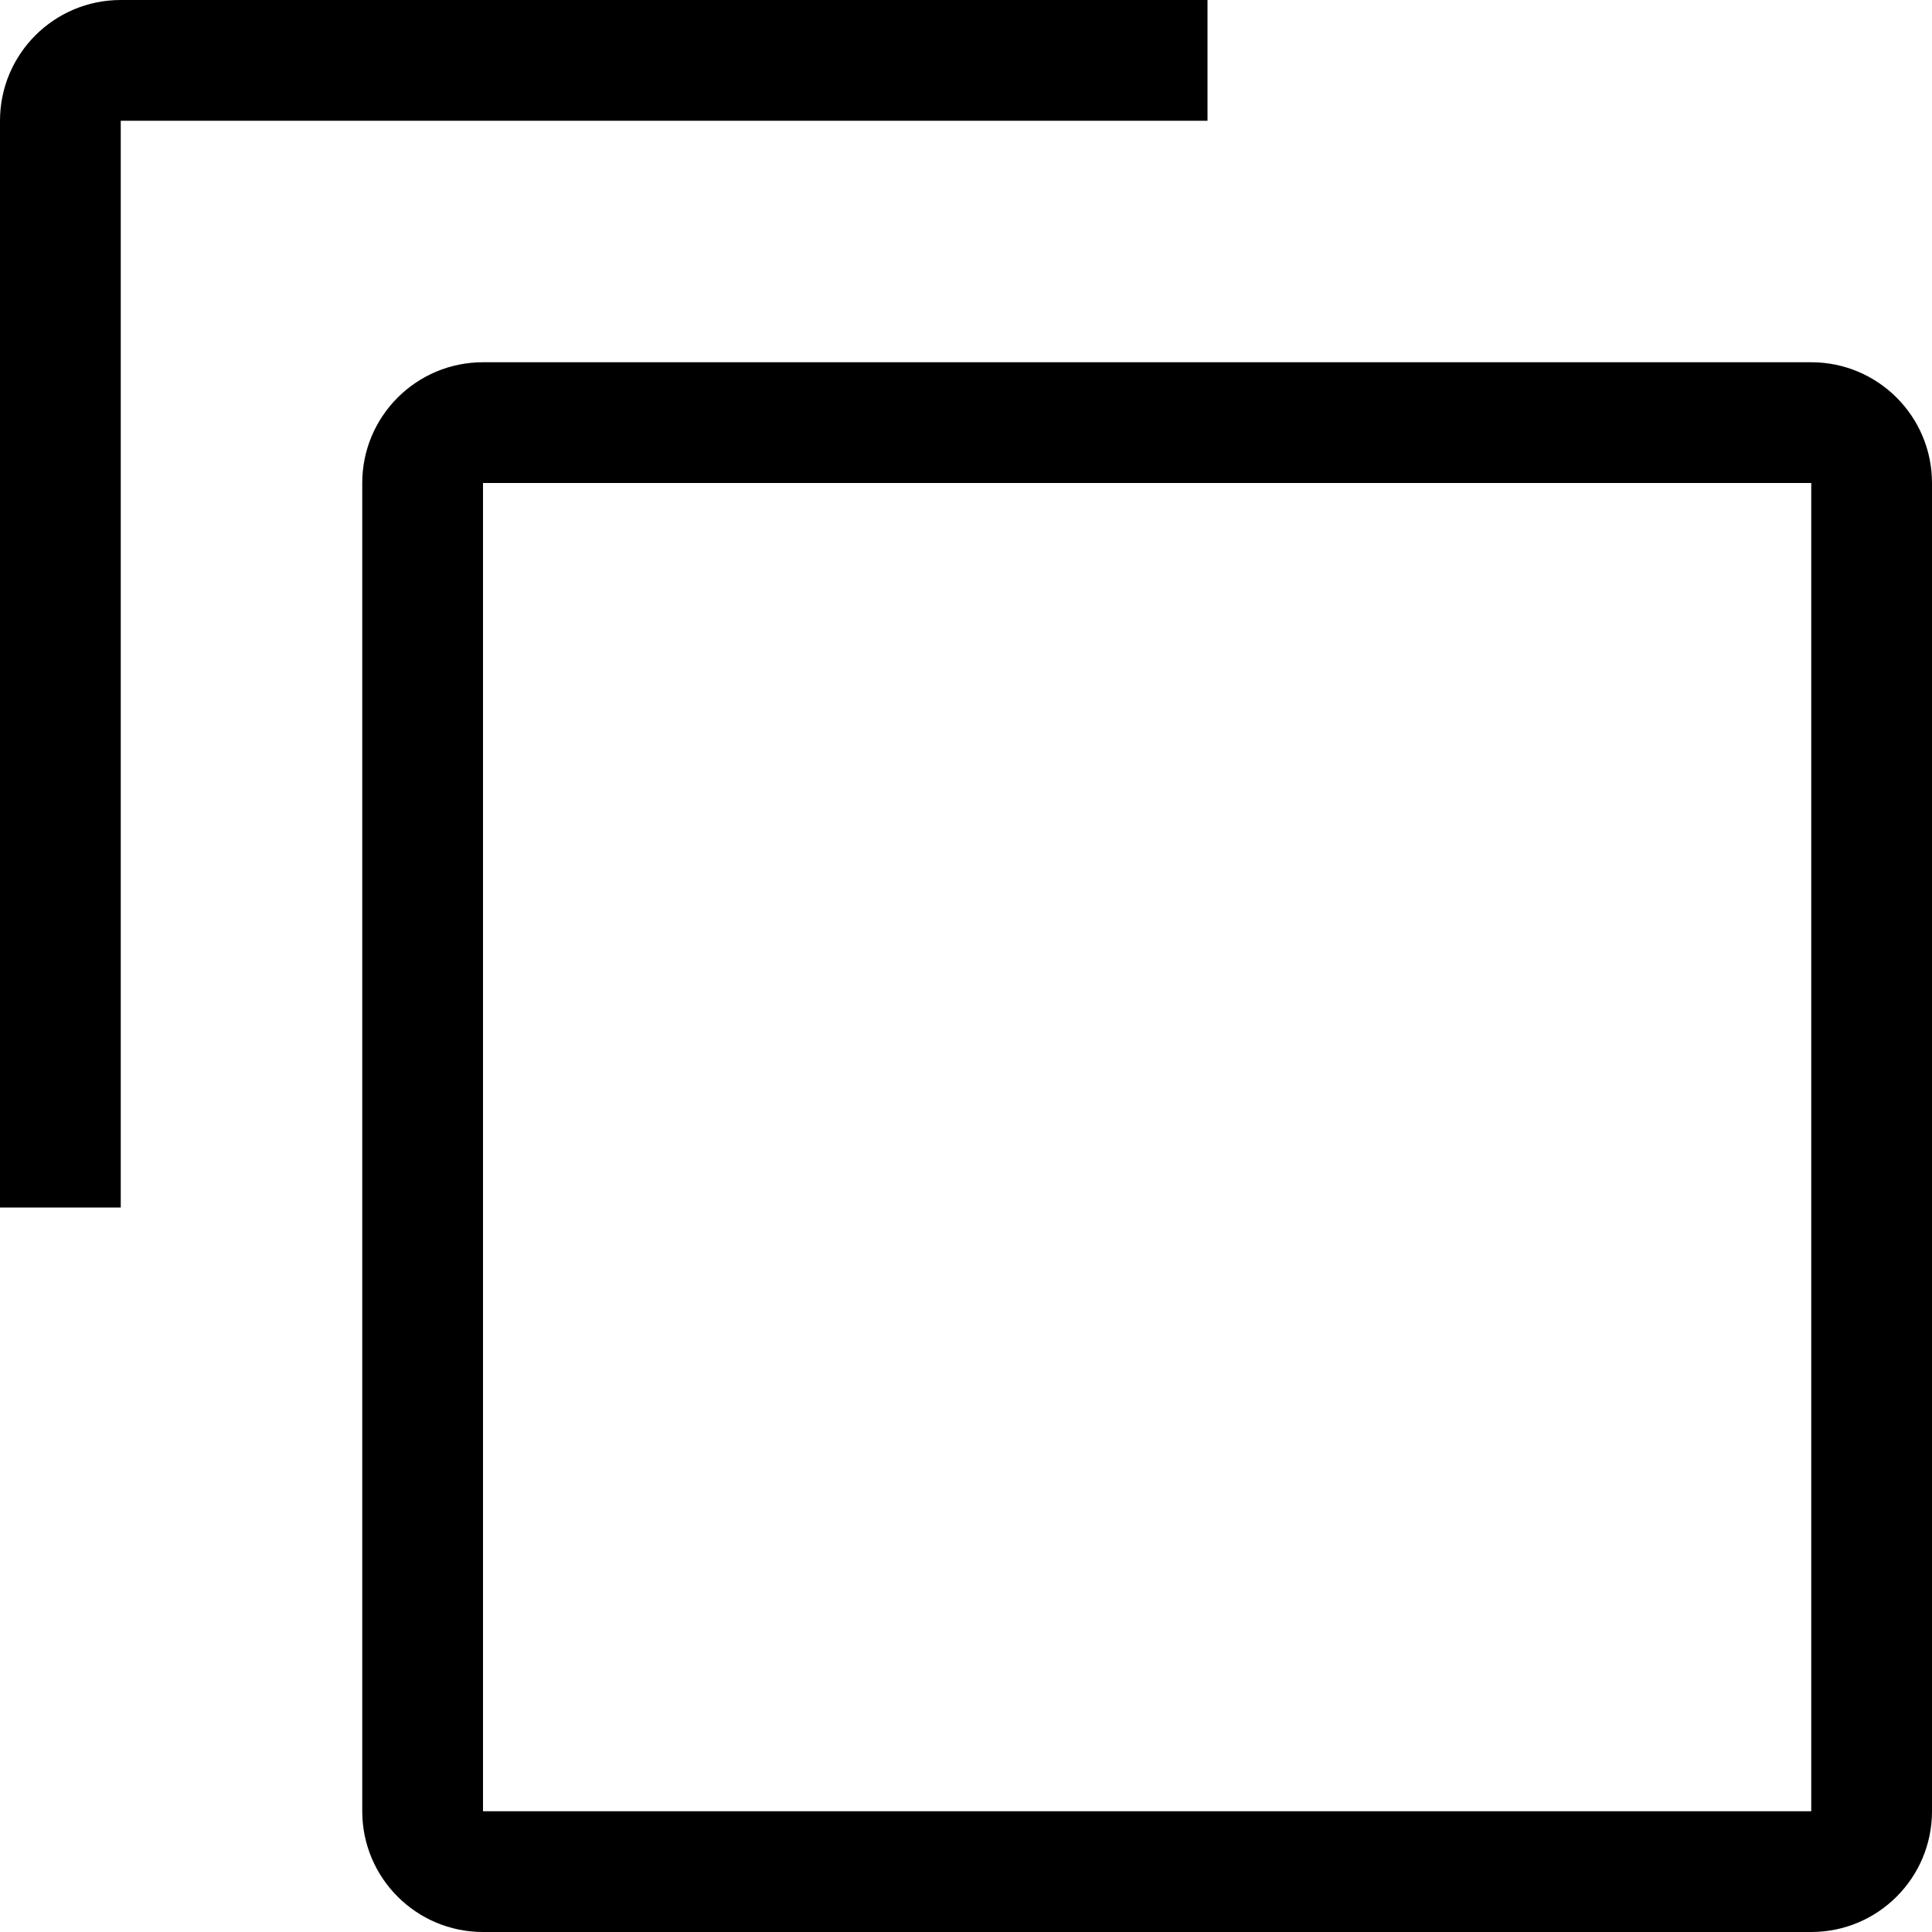
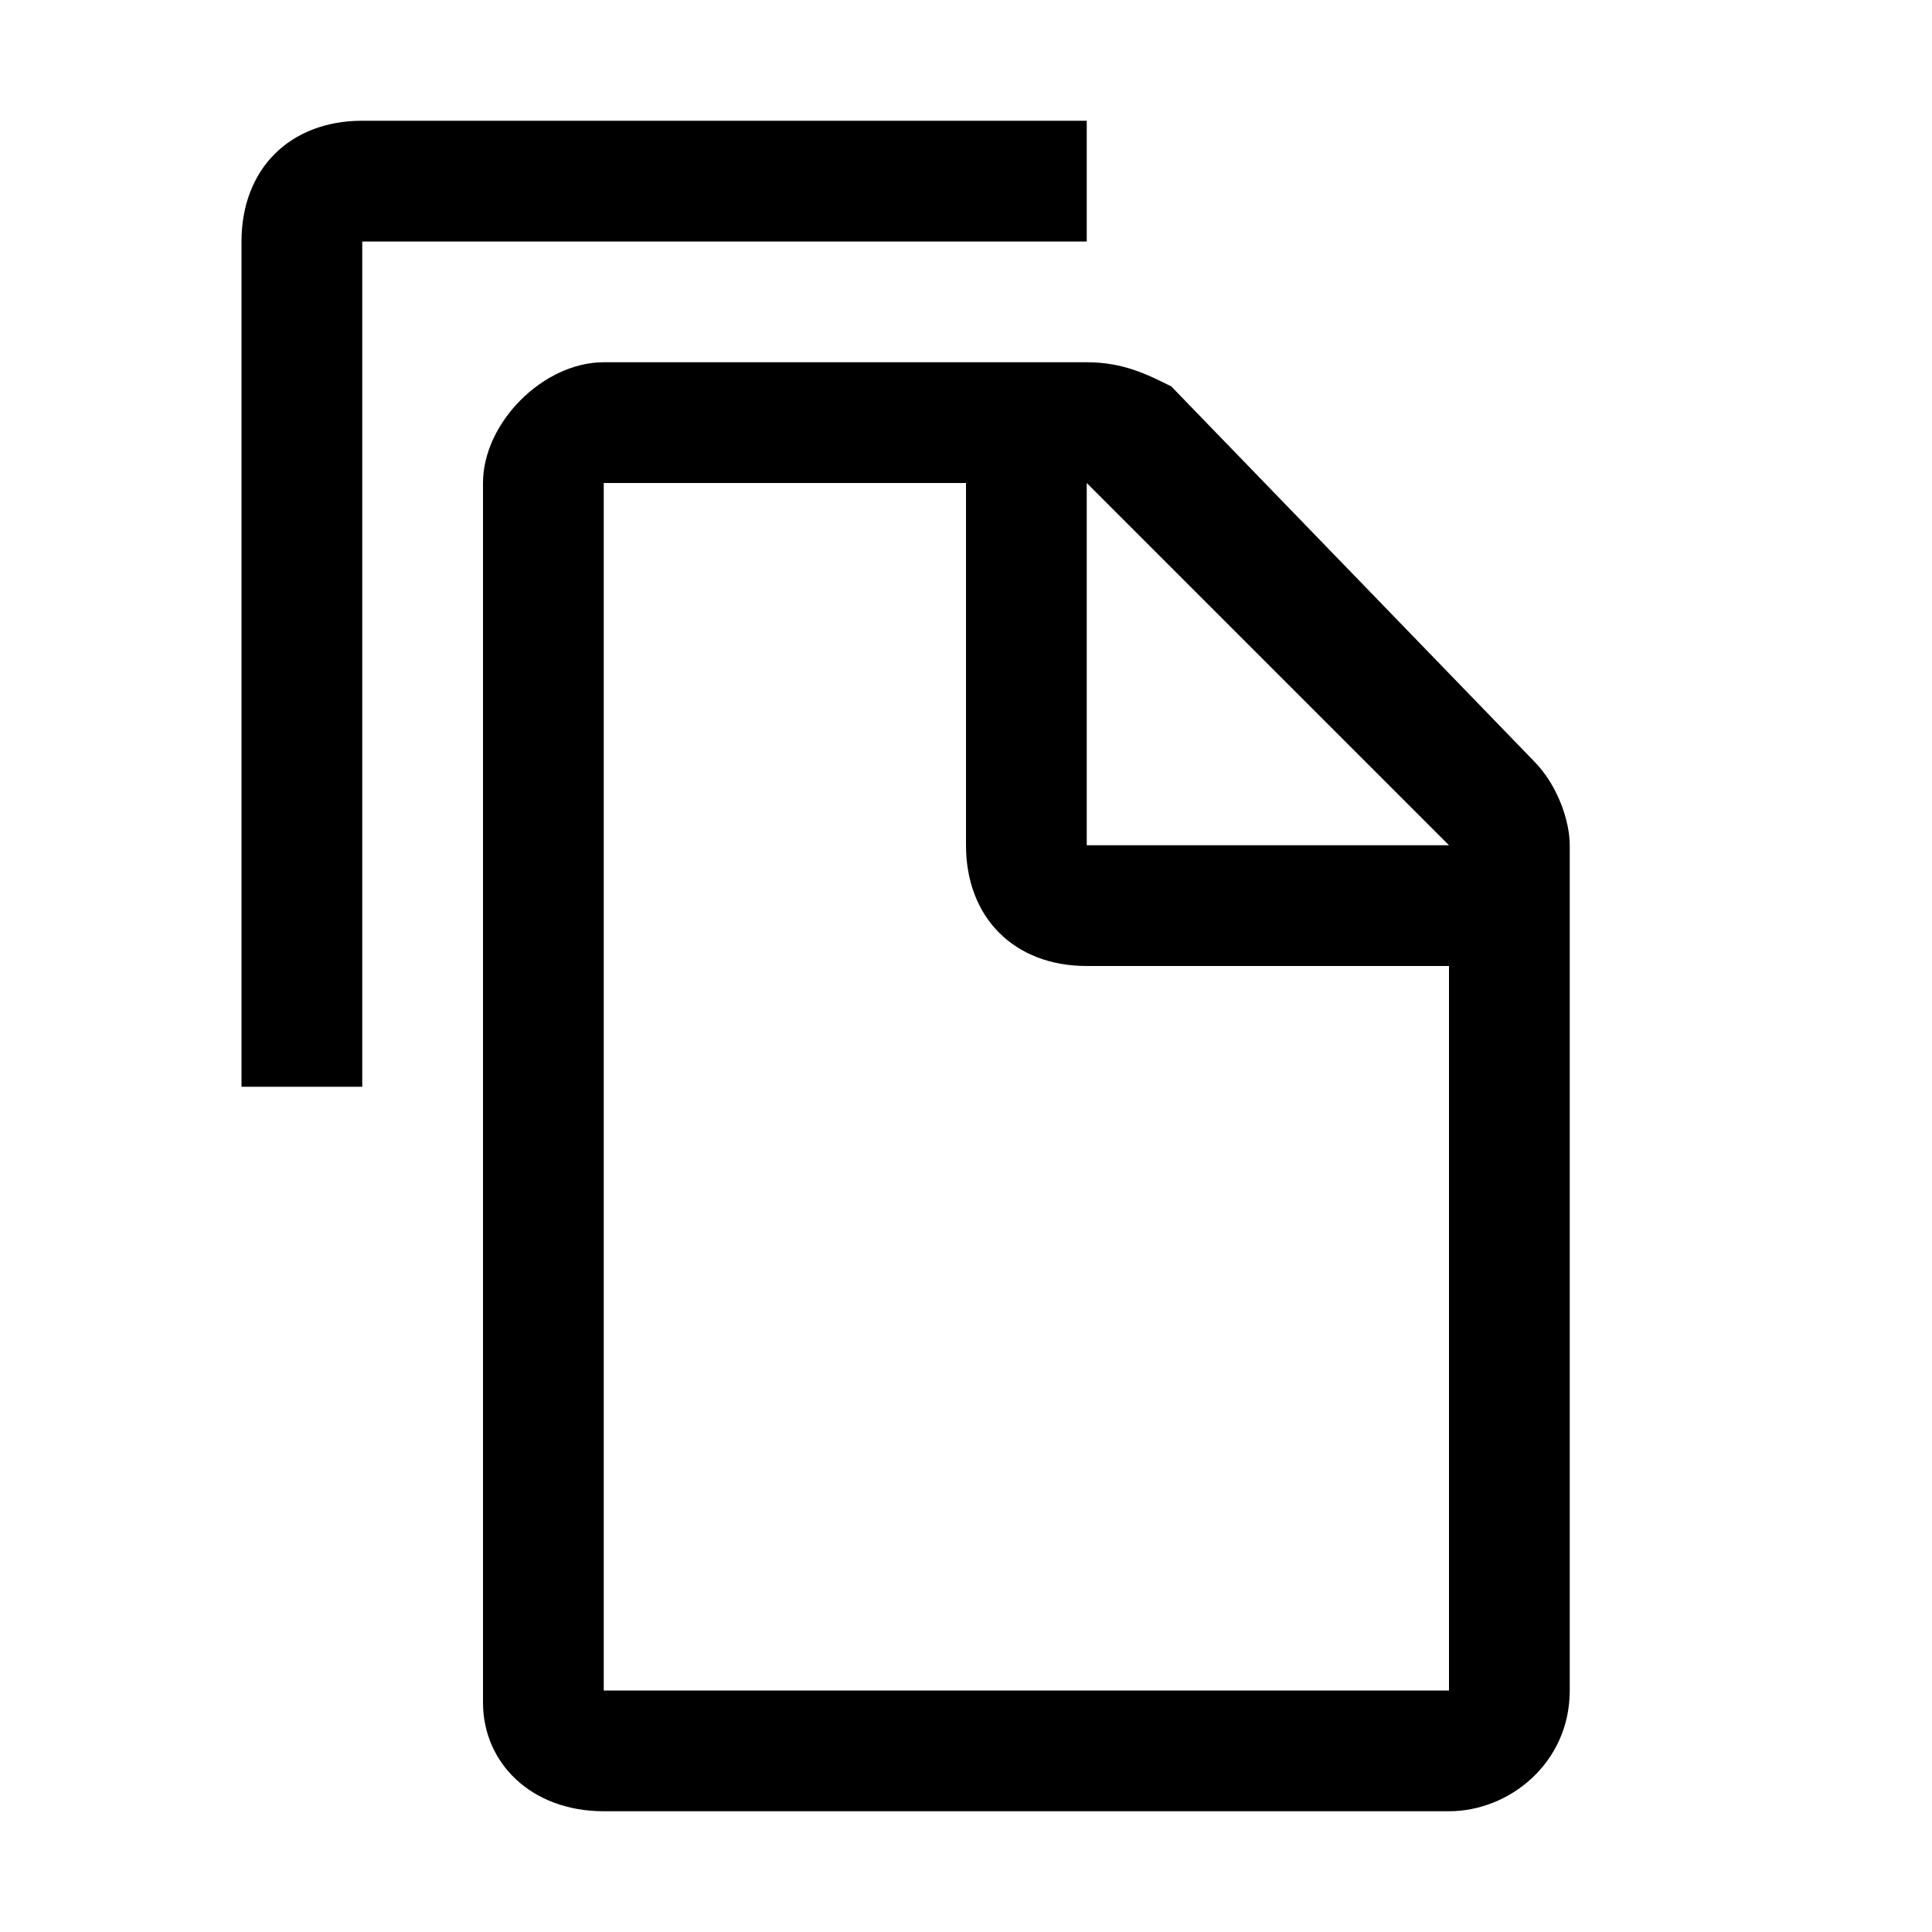
<svg xmlns="http://www.w3.org/2000/svg" viewBox="0 0 16 16">
-   <path d="M1 10H0V1a1 1 0 0 1 1-1h9v1H1z" />
-   <path d="M15 4v11H4V4h11m0-1H4a1 1 0 0 0-1 1v11a1 1 0 0 0 1 1h11a1 1 0 0 0 1-1V4a1 1 0 0 0-1-1z" />
+   <path d="M3 9H2V2c0-.6.4-1 1-1h6v1H3v7z" />
+   <path d="M12.7 6.3l-3-3.1C9.5 3.1 9.3 3 9 3H5c-.5 0-1 .5-1 1v10.1c0 .5.4.9 1 .9h7c.5 0 1-.4 1-1V7c0-.2-.1-.5-.3-.7zM9 4l3 3H9V4zM5 14V4h3v3c0 .6.4 1 1 1h3v6H5z" />
</svg>
